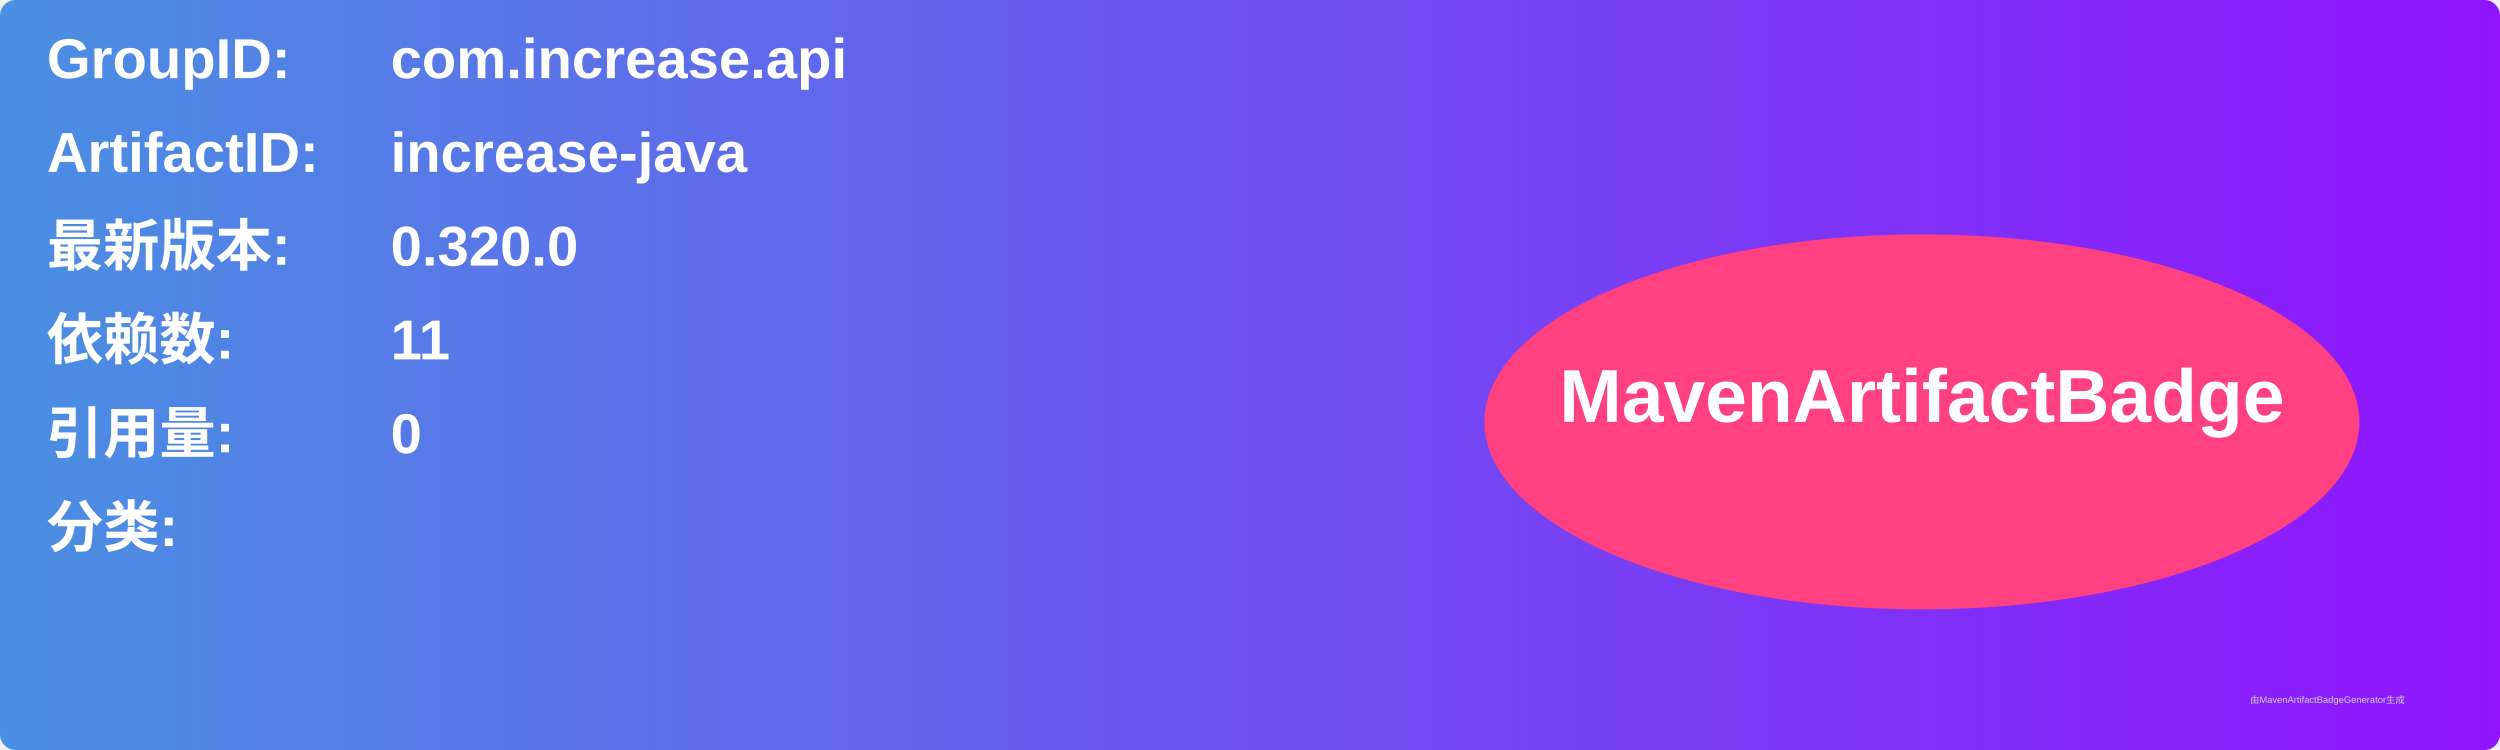
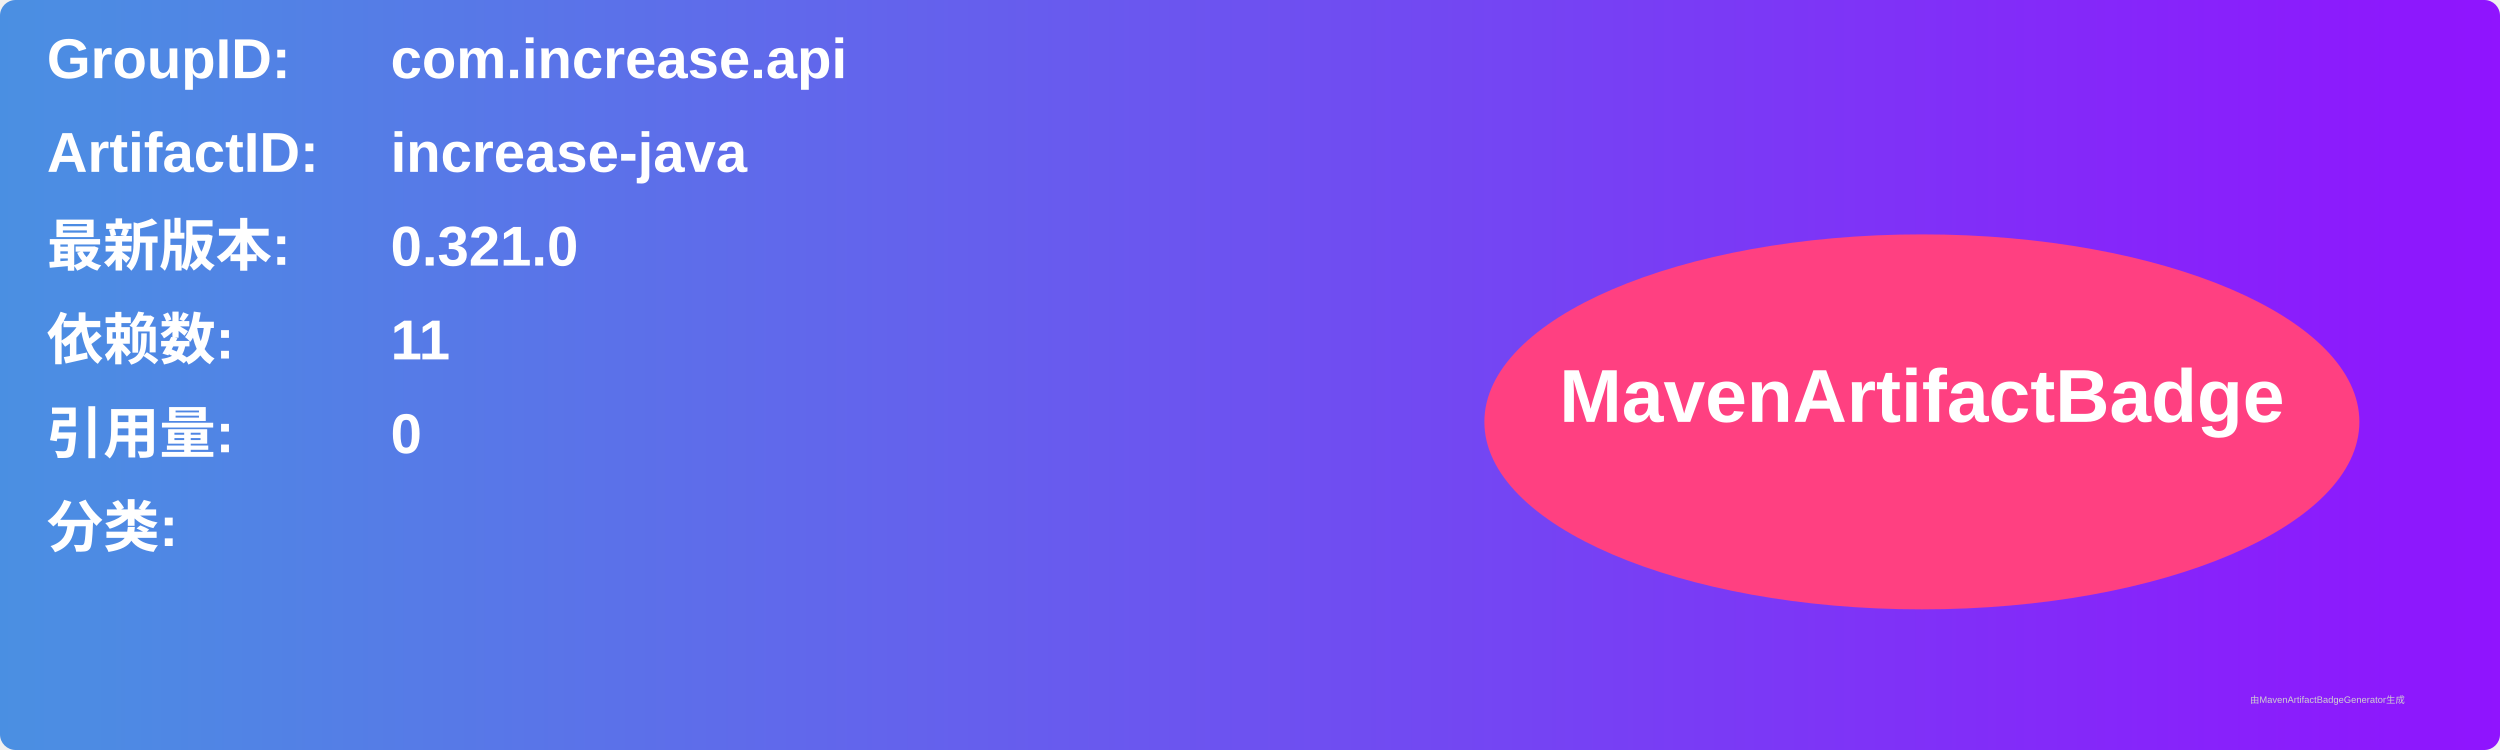
<svg xmlns="http://www.w3.org/2000/svg" width="800" height="240" viewBox="0 0 800 240">
  <linearGradient id="grad" x1="0%" y1="0%" x2="100%" y2="0%">
    <stop offset="0%" stop-color="#4a90e2" />
    <stop offset="100%" stop-color="#9013fe" />
  </linearGradient>
  <rect width="100%" height="100%" rx="5" ry="5" fill="url(#grad)" />
  <g transform="translate(15, 15)">
    <text x="0" y="10" font-family="Arial" font-size="18" fill="white" font-weight="bold" width="260">GroupID:</text>
    <text x="110" y="10" font-family="Arial" font-size="18" fill="white" font-weight="bold" width="460">com.increase.api</text>
    <text x="0" y="40" font-family="Arial" font-size="18" fill="white" font-weight="bold" width="260">ArtifactID:</text>
    <text x="110" y="40" font-family="Arial" font-size="18" fill="white" font-weight="bold" width="460">increase-java</text>
    <text x="0" y="70" font-family="Arial" font-size="18" fill="white" font-weight="bold">最新版本:</text>
    <text x="110" y="70" font-family="Arial" font-size="18" fill="white" font-weight="bold">
-       <tspan font-weight="bold">0.320.0</tspan>
+       <tspan font-weight="bold">0.321.0</tspan>
    </text>
    <text x="0" y="100" font-family="Arial" font-size="18" fill="white" font-weight="bold">依赖数: </text>
    <text x="110" y="100" font-family="Arial" font-size="18" fill="white">
      <tspan font-weight="bold">11</tspan>
    </text>
    <text x="0" y="130" font-family="Arial" font-size="18" fill="white" font-weight="bold">引用量: </text>
    <text x="110" y="130" font-family="Arial" font-size="18" fill="white">
      <tspan font-weight="bold">0</tspan>
    </text>
    <text x="0" y="160" font-family="Arial" font-size="18" fill="white" font-weight="bold">分类:</text>
    <text x="10" y="190" font-family="Arial" font-size="10" fill="white">
      <tspan font-weight="bold" />
    </text>
    <ellipse cx="600" cy="120" rx="140" ry="60" fill="#ff4081" />
    <text x="600" y="120" text-anchor="middle" font-family="Arial" font-size="24" fill="white" font-weight="bold">MavenArtifactBadge</text>
  </g>
  <text x="720" y="225" font-family="Arial" font-size="3" fill="#d0d0d0">由MavenArtifactBadgeGenerator生成</text>
</svg>
